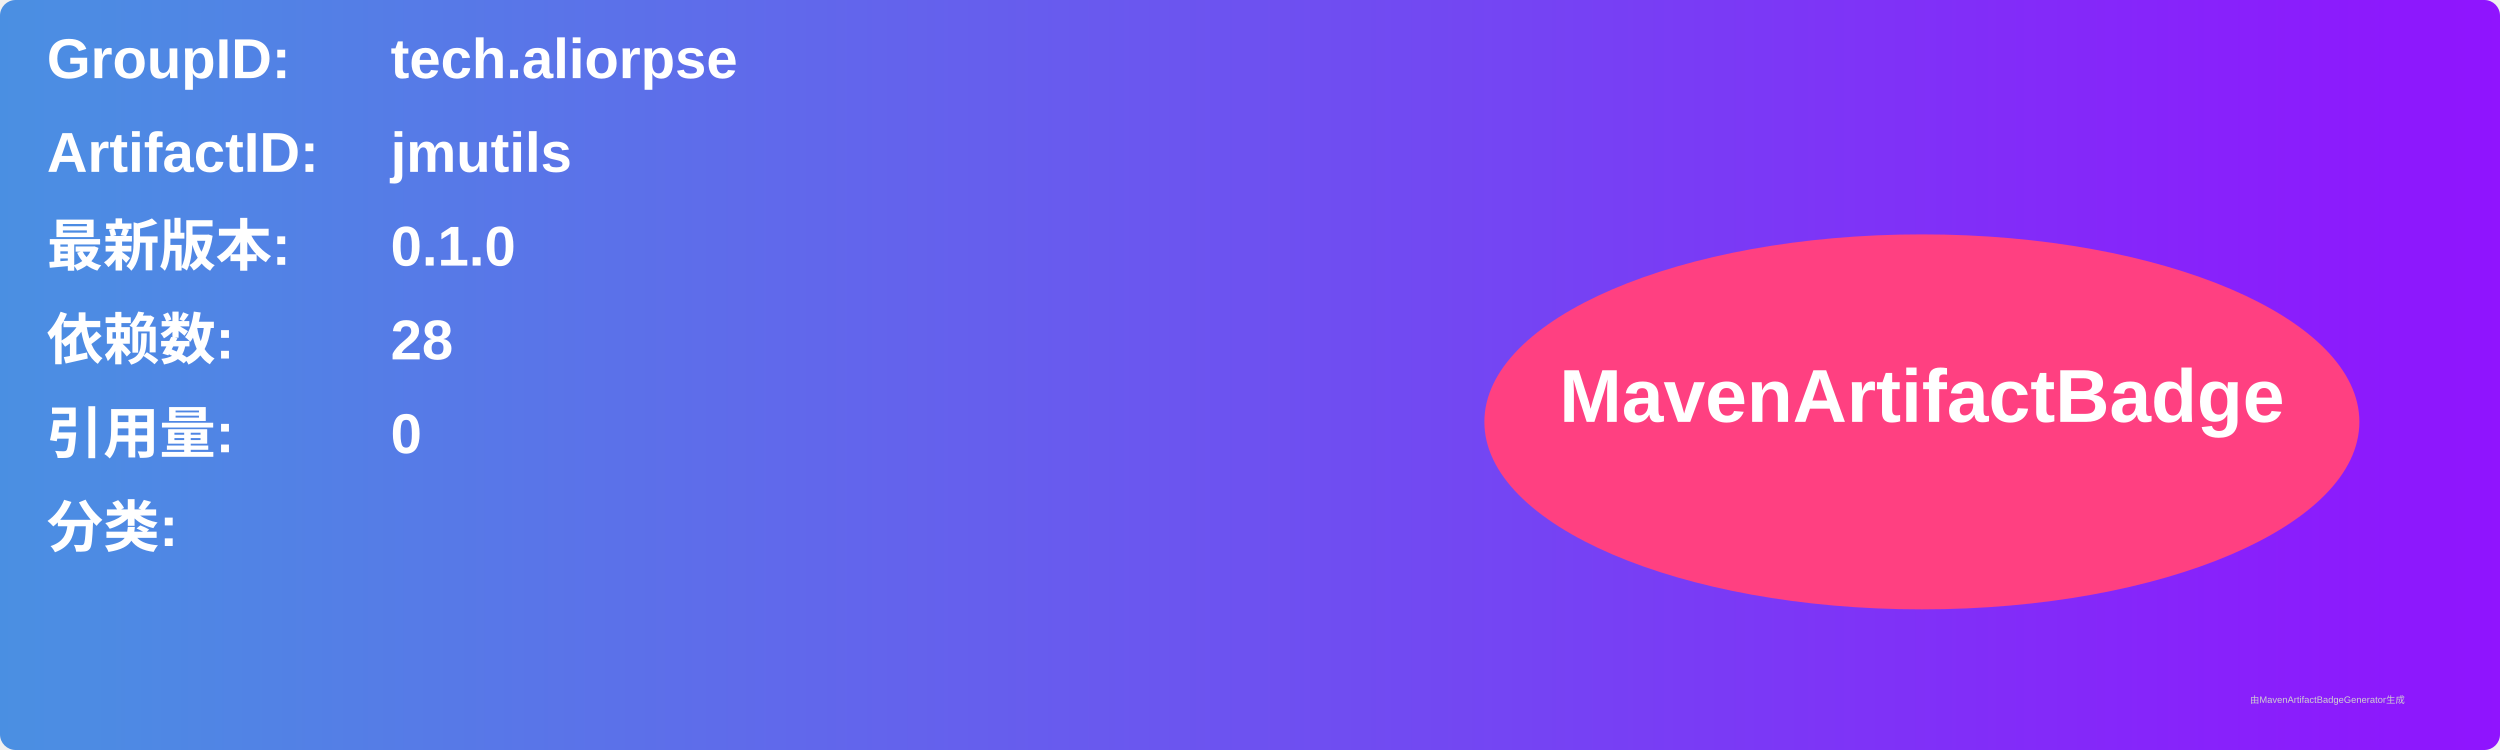
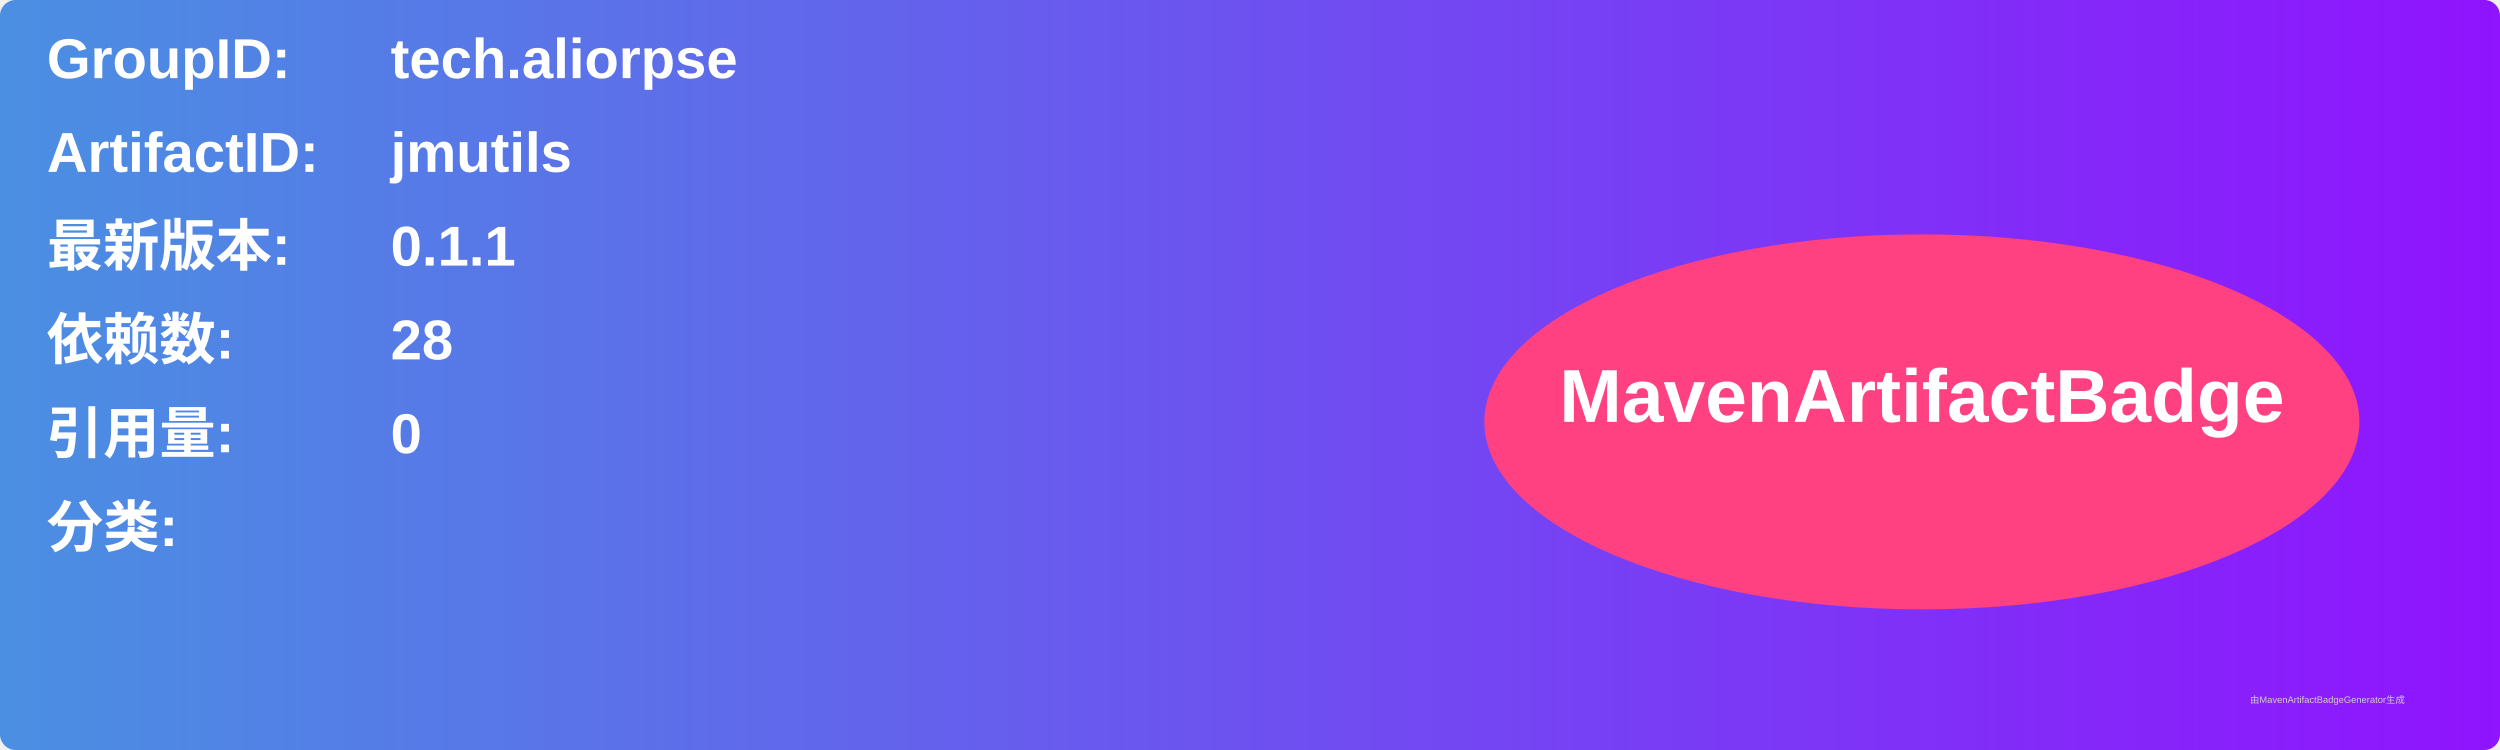
<svg xmlns="http://www.w3.org/2000/svg" width="800" height="240" viewBox="0 0 800 240">
  <linearGradient id="grad" x1="0%" y1="0%" x2="100%" y2="0%">
    <stop offset="0%" stop-color="#4a90e2" />
    <stop offset="100%" stop-color="#9013fe" />
  </linearGradient>
  <rect width="100%" height="100%" rx="5" ry="5" fill="url(#grad)" />
  <g transform="translate(15, 15)">
    <text x="0" y="10" font-family="Arial" font-size="18" fill="white" font-weight="bold" width="260">GroupID:</text>
    <text x="110" y="10" font-family="Arial" font-size="18" fill="white" font-weight="bold" width="460">tech.aliorpse</text>
    <text x="0" y="40" font-family="Arial" font-size="18" fill="white" font-weight="bold" width="260">ArtifactID:</text>
    <text x="110" y="40" font-family="Arial" font-size="18" fill="white" font-weight="bold" width="460">jmutils</text>
    <text x="0" y="70" font-family="Arial" font-size="18" fill="white" font-weight="bold">最新版本:</text>
    <text x="110" y="70" font-family="Arial" font-size="18" fill="white" font-weight="bold">
-       <tspan font-weight="bold">0.1.0</tspan>
+       <tspan font-weight="bold">0.1.1</tspan>
    </text>
    <text x="0" y="100" font-family="Arial" font-size="18" fill="white" font-weight="bold">依赖数: </text>
    <text x="110" y="100" font-family="Arial" font-size="18" fill="white">
      <tspan font-weight="bold">28</tspan>
    </text>
    <text x="0" y="130" font-family="Arial" font-size="18" fill="white" font-weight="bold">引用量: </text>
    <text x="110" y="130" font-family="Arial" font-size="18" fill="white">
      <tspan font-weight="bold">0</tspan>
    </text>
    <text x="0" y="160" font-family="Arial" font-size="18" fill="white" font-weight="bold">分类:</text>
    <text x="10" y="190" font-family="Arial" font-size="10" fill="white">
      <tspan font-weight="bold" />
    </text>
    <ellipse cx="600" cy="120" rx="140" ry="60" fill="#ff4081" />
    <text x="600" y="120" text-anchor="middle" font-family="Arial" font-size="24" fill="white" font-weight="bold">MavenArtifactBadge</text>
  </g>
  <text x="720" y="225" font-family="Arial" font-size="3" fill="#d0d0d0">由MavenArtifactBadgeGenerator生成</text>
</svg>
